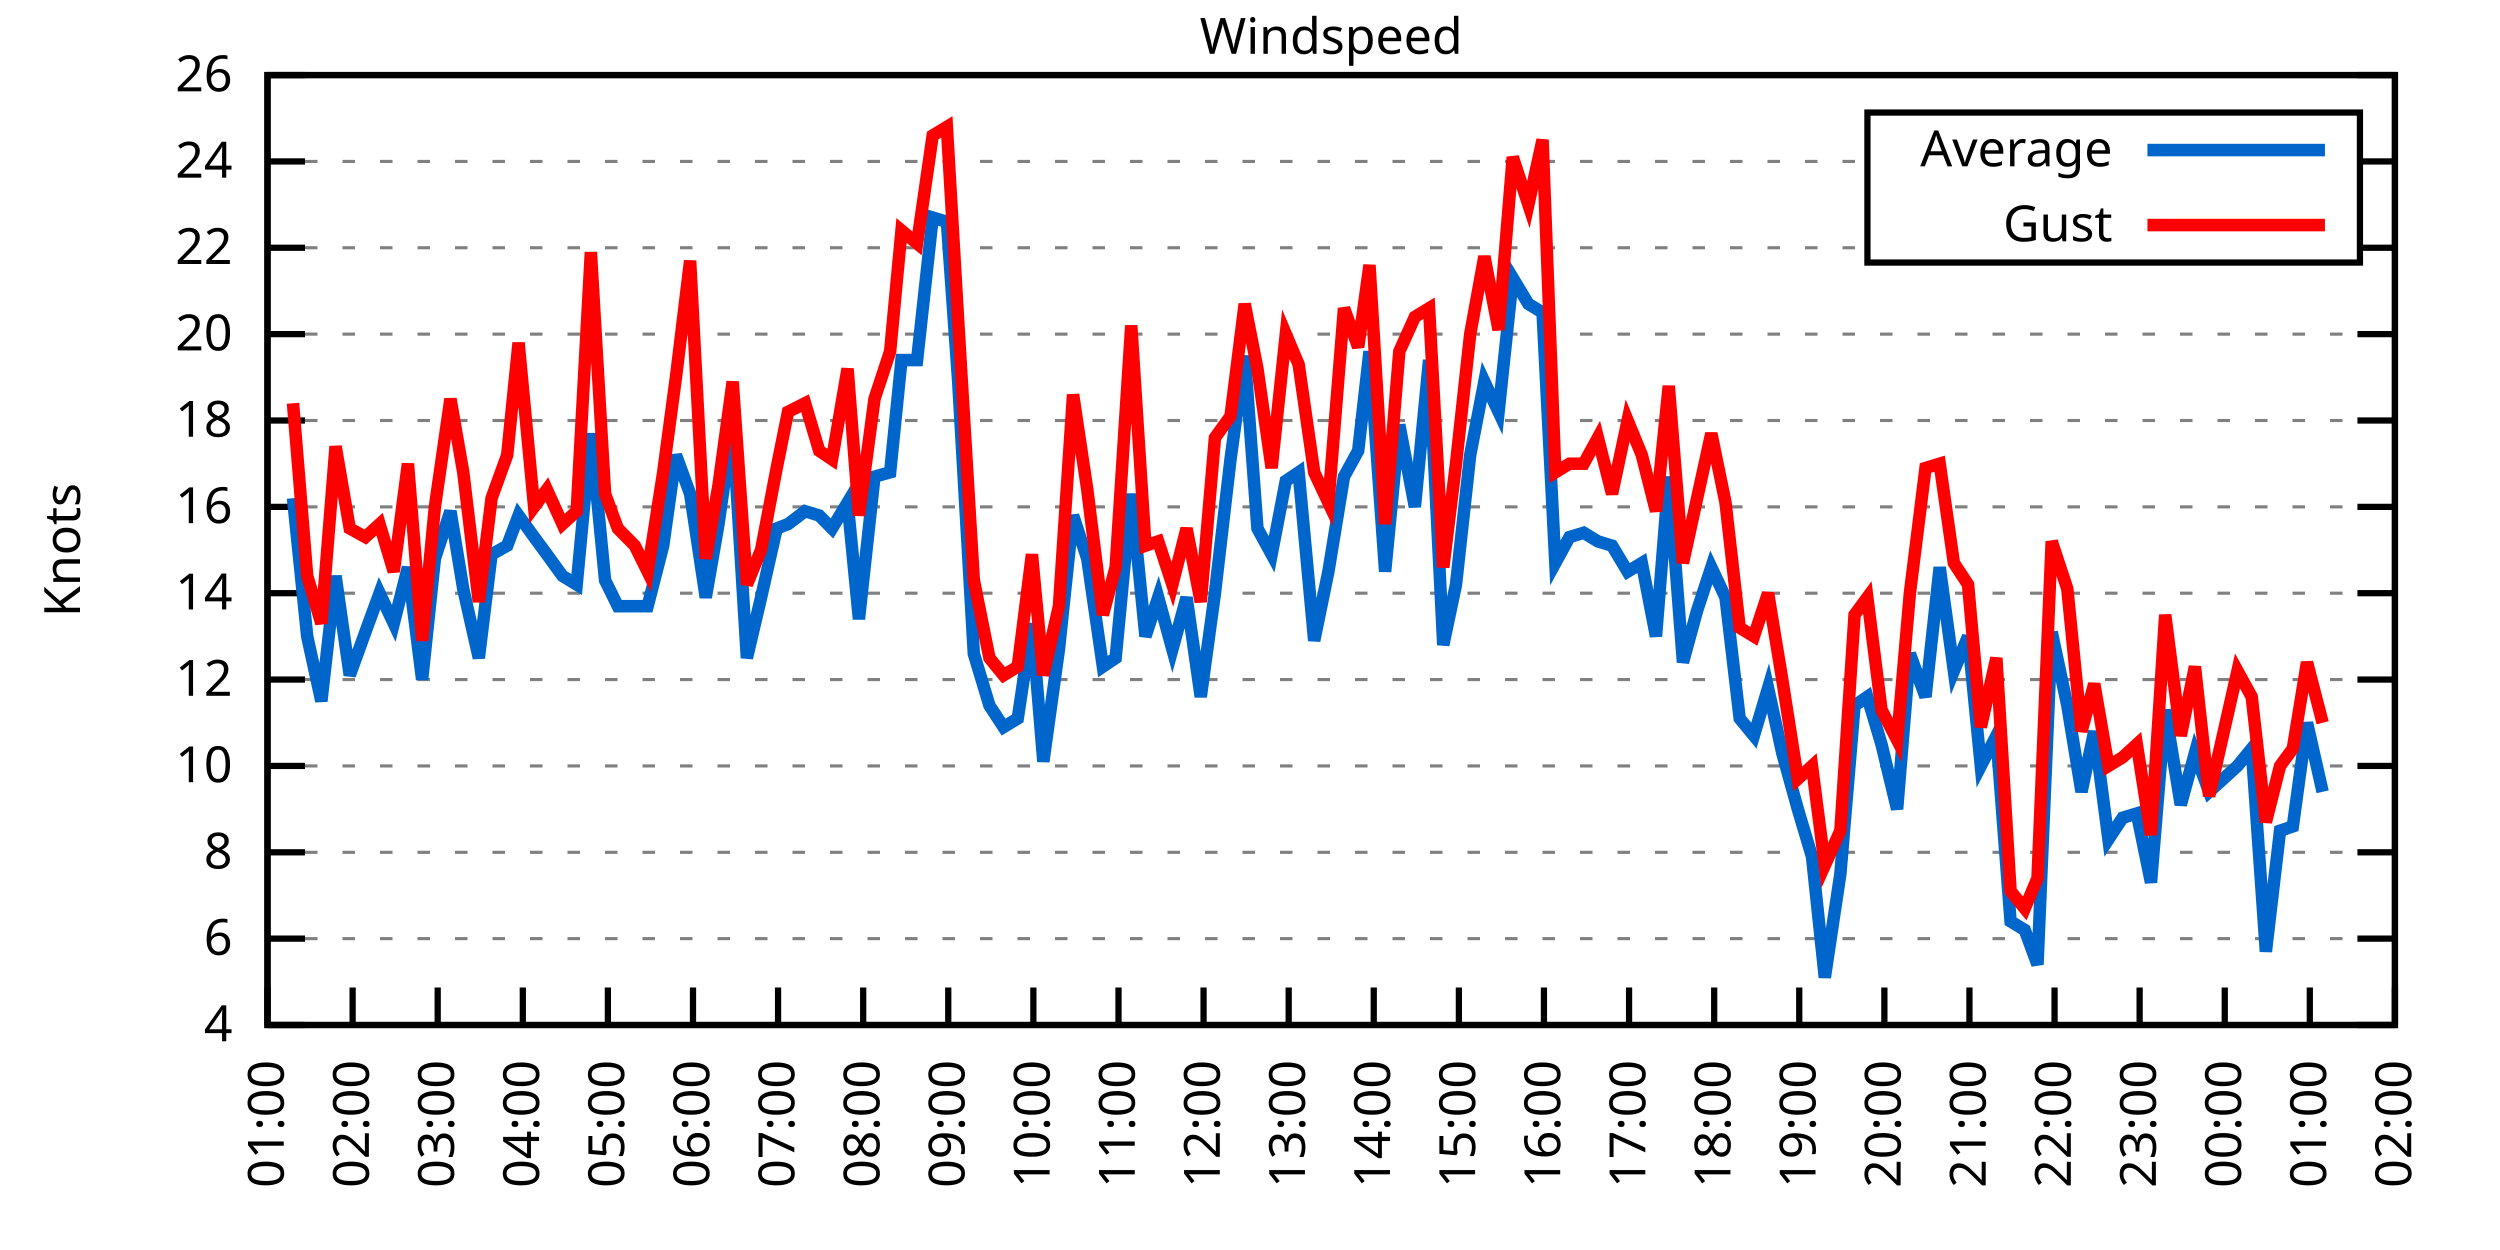
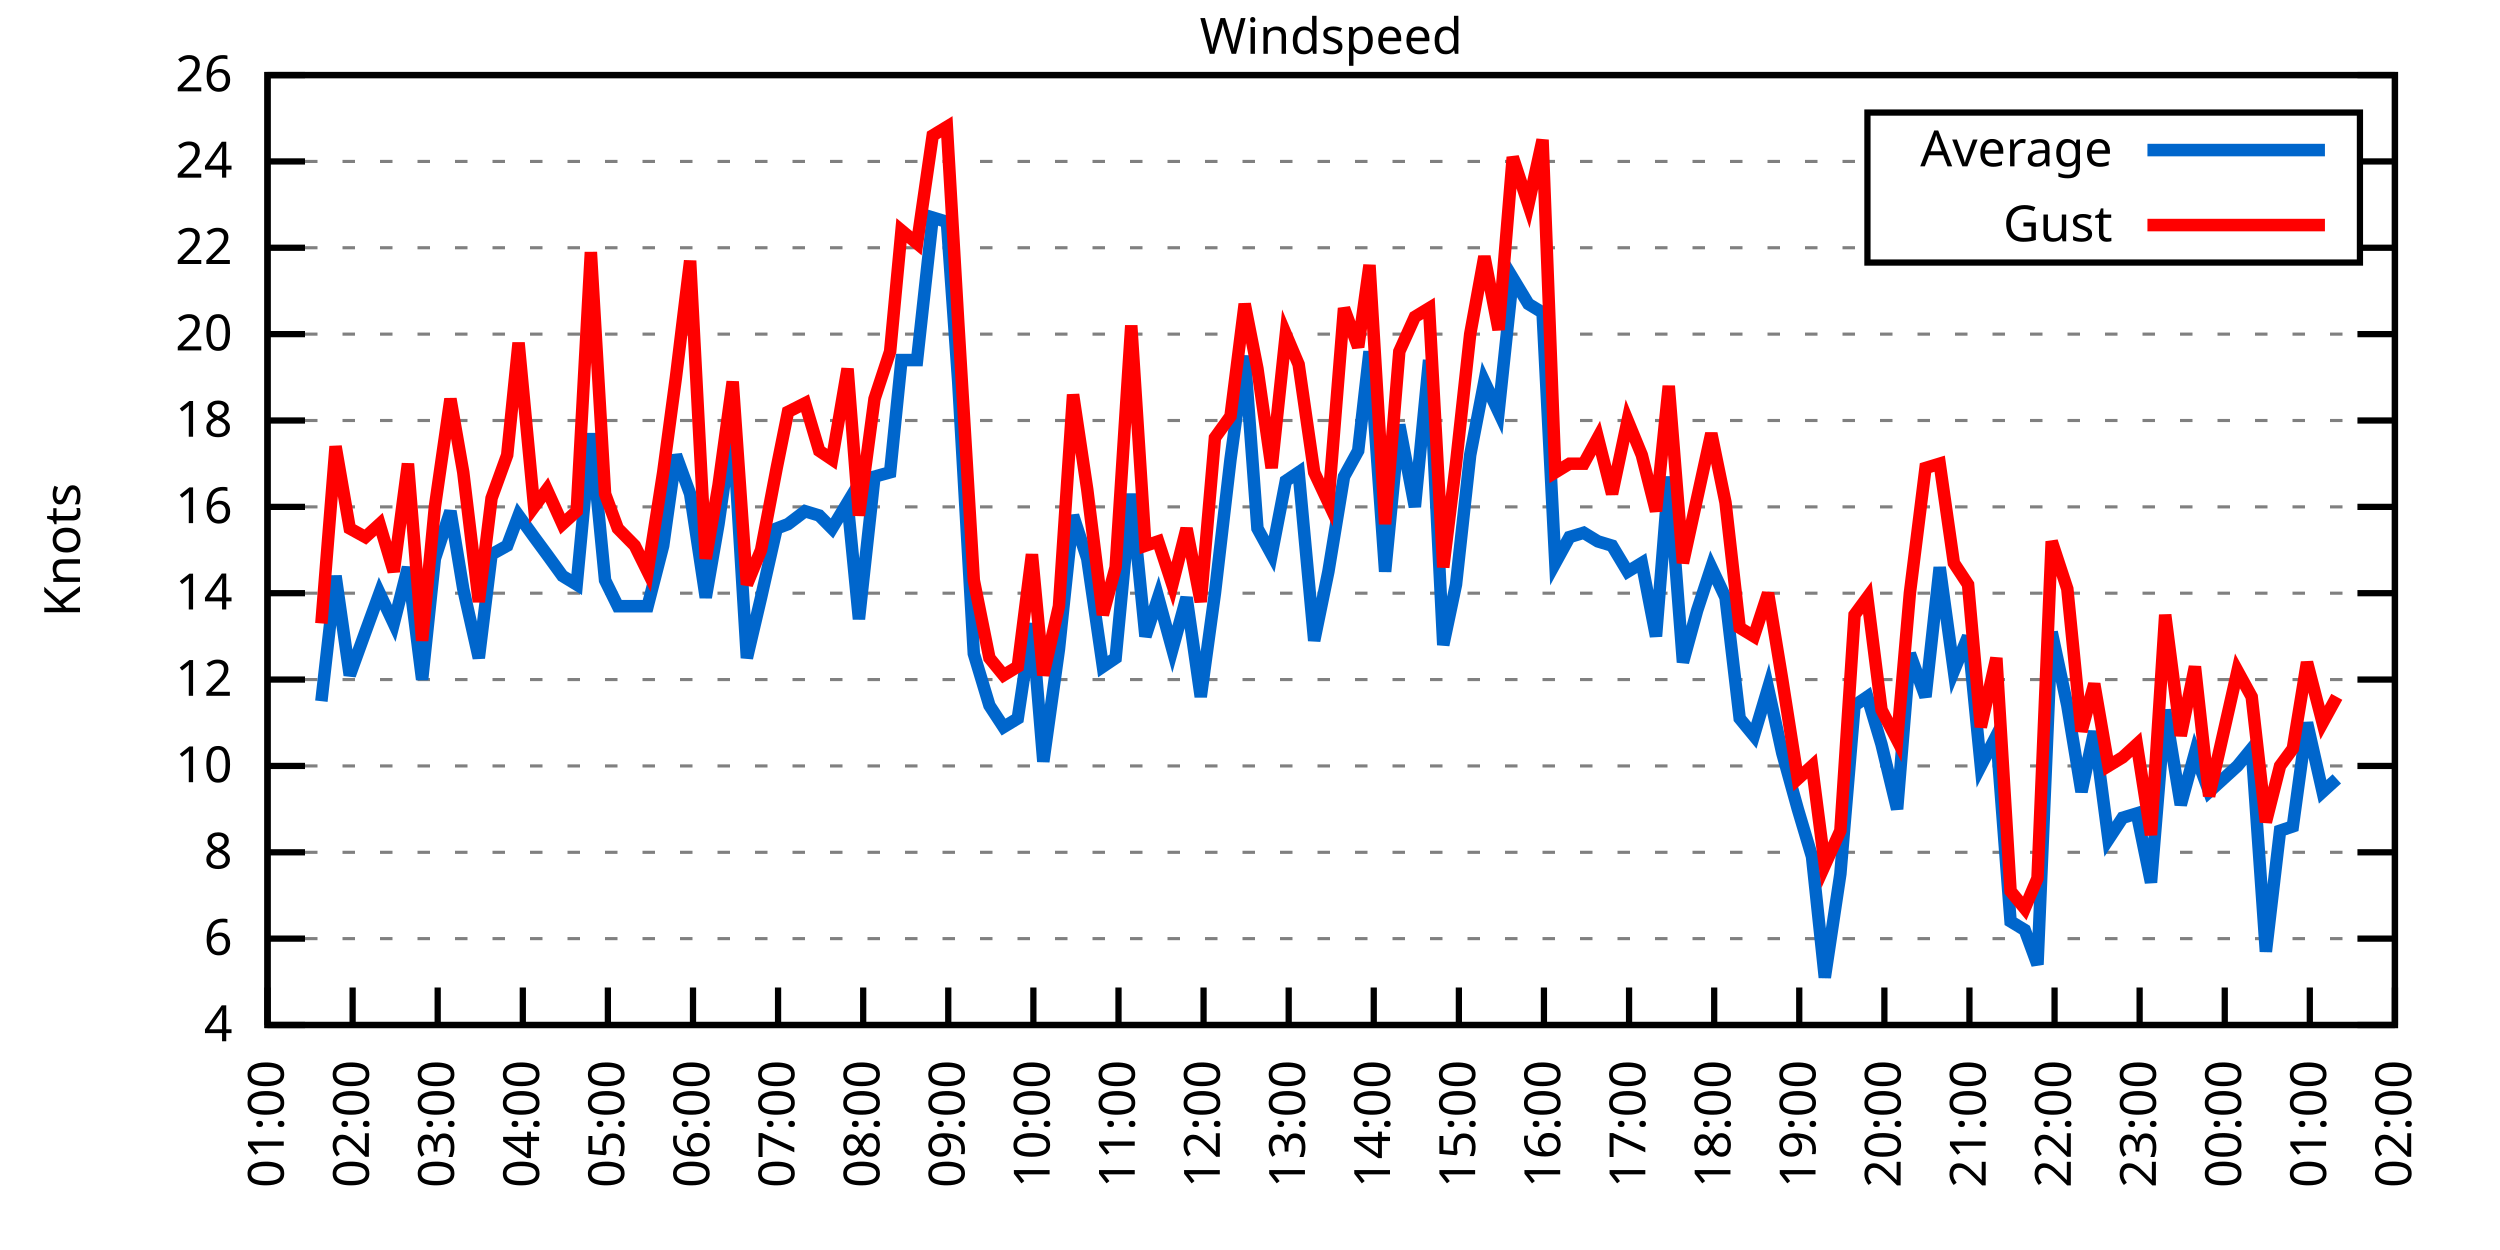
<svg xmlns="http://www.w3.org/2000/svg" xmlns:xlink="http://www.w3.org/1999/xlink" width="400" height="200" viewBox="0 0 400 200">
  <g id="gnuplot_canvas">
    <rect x="0" y="0" width="400" height="200" fill="none" />
    <defs>
      <circle id="gpDot" r="0.5" stroke-width="0.5" stroke="currentColor" />
      <path id="gpPt0" stroke-width="0.333" stroke="currentColor" d="M-1,0 h2 M0,-1 v2" />
      <path id="gpPt1" stroke-width="0.333" stroke="currentColor" d="M-1,-1 L1,1 M1,-1 L-1,1" />
      <path id="gpPt2" stroke-width="0.333" stroke="currentColor" d="M-1,0 L1,0 M0,-1 L0,1 M-1,-1 L1,1 M-1,1 L1,-1" />
      <rect id="gpPt3" stroke-width="0.333" stroke="currentColor" x="-1" y="-1" width="2" height="2" />
      <rect id="gpPt4" stroke-width="0.333" stroke="currentColor" fill="currentColor" x="-1" y="-1" width="2" height="2" />
      <circle id="gpPt5" stroke-width="0.333" stroke="currentColor" cx="0" cy="0" r="1" />
      <use xlink:href="#gpPt5" id="gpPt6" fill="currentColor" stroke="none" />
      <path id="gpPt7" stroke-width="0.333" stroke="currentColor" d="M0,-1.33 L-1.33,0.67 L1.33,0.67 z" />
      <use xlink:href="#gpPt7" id="gpPt8" fill="currentColor" stroke="none" />
      <use xlink:href="#gpPt7" id="gpPt9" stroke="currentColor" transform="rotate(180)" />
      <use xlink:href="#gpPt9" id="gpPt10" fill="currentColor" stroke="none" />
      <use xlink:href="#gpPt3" id="gpPt11" stroke="currentColor" transform="rotate(45)" />
      <use xlink:href="#gpPt11" id="gpPt12" fill="currentColor" stroke="none" />
      <path id="gpPt13" stroke-width="0.333" stroke="currentColor" d="M0,1.330 L1.265,0.411 L0.782,-1.067 L-0.782,-1.076 L-1.265,0.411 z" />
      <use xlink:href="#gpPt13" id="gpPt14" fill="currentColor" stroke="none" />
      <filter id="textbox" filterUnits="objectBoundingBox" x="0" y="0" height="1" width="1">
        <feFlood flood-color="white" flood-opacity="1" result="bgnd" />
        <feComposite in="SourceGraphic" in2="bgnd" operator="atop" />
      </filter>
      <filter id="greybox" filterUnits="objectBoundingBox" x="0" y="0" height="1" width="1">
        <feFlood flood-color="lightgrey" flood-opacity="1" result="grey" />
        <feComposite in="SourceGraphic" in2="grey" operator="atop" />
      </filter>
    </defs>
    <g fill="none" color="white" stroke="currentColor" stroke-width="1.00" stroke-linecap="butt" stroke-linejoin="miter">
</g>
    <g fill="none" color="black" stroke="currentColor" stroke-width="1.00" stroke-linecap="butt" stroke-linejoin="miter">
      <g stroke="none" shape-rendering="crispEdges">
        <polygon fill="rgb(255, 255, 255)" points="42.80,164.00 383.18,164.00 383.18,12.02 42.80,12.02 " />
      </g>
    </g>
    <g fill="none" color="black" stroke="currentColor" stroke-width="1.00" stroke-linecap="butt" stroke-linejoin="miter">
</g>
    <g fill="none" color="black" stroke="black" stroke-width="0.50" stroke-linecap="butt" stroke-linejoin="miter">
</g>
    <g fill="none" color="gray" stroke="currentColor" stroke-width="0.50" stroke-linecap="butt" stroke-linejoin="miter">
      <path stroke="gray" stroke-dasharray="2,4" class="gridline" d="M42.80,164.00 L383.19,164.00  " />
    </g>
    <g fill="none" color="gray" stroke="gray" stroke-width="1.00" stroke-linecap="butt" stroke-linejoin="miter">
</g>
    <g fill="none" color="black" stroke="currentColor" stroke-width="1.00" stroke-linecap="butt" stroke-linejoin="miter">
      <path stroke="black" d="M42.80,164.00 L48.80,164.00 M383.19,164.00 L377.19,164.00  " />
      <g transform="translate(37.20,166.60)" stroke="none" fill="black" font-family="Sans" font-size="8.00" text-anchor="end">
        <text>
          <tspan font-family="Sans"> 4</tspan>
        </text>
      </g>
    </g>
    <g fill="none" color="black" stroke="currentColor" stroke-width="1.00" stroke-linecap="butt" stroke-linejoin="miter">
</g>
    <g fill="none" color="black" stroke="black" stroke-width="0.50" stroke-linecap="butt" stroke-linejoin="miter">
</g>
    <g fill="none" color="gray" stroke="currentColor" stroke-width="0.50" stroke-linecap="butt" stroke-linejoin="miter">
      <path stroke="gray" stroke-dasharray="2,4" class="gridline" d="M42.80,150.18 L383.19,150.18  " />
    </g>
    <g fill="none" color="gray" stroke="gray" stroke-width="1.00" stroke-linecap="butt" stroke-linejoin="miter">
</g>
    <g fill="none" color="black" stroke="currentColor" stroke-width="1.00" stroke-linecap="butt" stroke-linejoin="miter">
      <path stroke="black" d="M42.80,150.18 L48.80,150.18 M383.19,150.18 L377.19,150.18  " />
      <g transform="translate(37.20,152.78)" stroke="none" fill="black" font-family="Sans" font-size="8.00" text-anchor="end">
        <text>
          <tspan font-family="Sans"> 6</tspan>
        </text>
      </g>
    </g>
    <g fill="none" color="black" stroke="currentColor" stroke-width="1.00" stroke-linecap="butt" stroke-linejoin="miter">
</g>
    <g fill="none" color="black" stroke="black" stroke-width="0.50" stroke-linecap="butt" stroke-linejoin="miter">
</g>
    <g fill="none" color="gray" stroke="currentColor" stroke-width="0.50" stroke-linecap="butt" stroke-linejoin="miter">
      <path stroke="gray" stroke-dasharray="2,4" class="gridline" d="M42.80,136.37 L383.19,136.37  " />
    </g>
    <g fill="none" color="gray" stroke="gray" stroke-width="1.00" stroke-linecap="butt" stroke-linejoin="miter">
</g>
    <g fill="none" color="black" stroke="currentColor" stroke-width="1.00" stroke-linecap="butt" stroke-linejoin="miter">
      <path stroke="black" d="M42.80,136.37 L48.80,136.37 M383.19,136.37 L377.19,136.37  " />
      <g transform="translate(37.20,138.97)" stroke="none" fill="black" font-family="Sans" font-size="8.00" text-anchor="end">
        <text>
          <tspan font-family="Sans"> 8</tspan>
        </text>
      </g>
    </g>
    <g fill="none" color="black" stroke="currentColor" stroke-width="1.00" stroke-linecap="butt" stroke-linejoin="miter">
</g>
    <g fill="none" color="black" stroke="black" stroke-width="0.50" stroke-linecap="butt" stroke-linejoin="miter">
</g>
    <g fill="none" color="gray" stroke="currentColor" stroke-width="0.50" stroke-linecap="butt" stroke-linejoin="miter">
      <path stroke="gray" stroke-dasharray="2,4" class="gridline" d="M42.80,122.55 L383.19,122.55  " />
    </g>
    <g fill="none" color="gray" stroke="gray" stroke-width="1.00" stroke-linecap="butt" stroke-linejoin="miter">
</g>
    <g fill="none" color="black" stroke="currentColor" stroke-width="1.00" stroke-linecap="butt" stroke-linejoin="miter">
      <path stroke="black" d="M42.80,122.55 L48.80,122.55 M383.19,122.55 L377.19,122.55  " />
      <g transform="translate(37.20,125.15)" stroke="none" fill="black" font-family="Sans" font-size="8.00" text-anchor="end">
        <text>
          <tspan font-family="Sans"> 10</tspan>
        </text>
      </g>
    </g>
    <g fill="none" color="black" stroke="currentColor" stroke-width="1.00" stroke-linecap="butt" stroke-linejoin="miter">
</g>
    <g fill="none" color="black" stroke="black" stroke-width="0.50" stroke-linecap="butt" stroke-linejoin="miter">
</g>
    <g fill="none" color="gray" stroke="currentColor" stroke-width="0.50" stroke-linecap="butt" stroke-linejoin="miter">
      <path stroke="gray" stroke-dasharray="2,4" class="gridline" d="M42.80,108.73 L383.19,108.73  " />
    </g>
    <g fill="none" color="gray" stroke="gray" stroke-width="1.00" stroke-linecap="butt" stroke-linejoin="miter">
</g>
    <g fill="none" color="black" stroke="currentColor" stroke-width="1.00" stroke-linecap="butt" stroke-linejoin="miter">
      <path stroke="black" d="M42.80,108.73 L48.80,108.73 M383.19,108.73 L377.19,108.73  " />
      <g transform="translate(37.20,111.33)" stroke="none" fill="black" font-family="Sans" font-size="8.00" text-anchor="end">
        <text>
          <tspan font-family="Sans"> 12</tspan>
        </text>
      </g>
    </g>
    <g fill="none" color="black" stroke="currentColor" stroke-width="1.00" stroke-linecap="butt" stroke-linejoin="miter">
</g>
    <g fill="none" color="black" stroke="black" stroke-width="0.50" stroke-linecap="butt" stroke-linejoin="miter">
</g>
    <g fill="none" color="gray" stroke="currentColor" stroke-width="0.50" stroke-linecap="butt" stroke-linejoin="miter">
      <path stroke="gray" stroke-dasharray="2,4" class="gridline" d="M42.80,94.91 L383.19,94.91  " />
    </g>
    <g fill="none" color="gray" stroke="gray" stroke-width="1.00" stroke-linecap="butt" stroke-linejoin="miter">
</g>
    <g fill="none" color="black" stroke="currentColor" stroke-width="1.00" stroke-linecap="butt" stroke-linejoin="miter">
      <path stroke="black" d="M42.80,94.91 L48.80,94.91 M383.19,94.91 L377.19,94.91  " />
      <g transform="translate(37.20,97.51)" stroke="none" fill="black" font-family="Sans" font-size="8.00" text-anchor="end">
        <text>
          <tspan font-family="Sans"> 14</tspan>
        </text>
      </g>
    </g>
    <g fill="none" color="black" stroke="currentColor" stroke-width="1.00" stroke-linecap="butt" stroke-linejoin="miter">
</g>
    <g fill="none" color="black" stroke="black" stroke-width="0.50" stroke-linecap="butt" stroke-linejoin="miter">
</g>
    <g fill="none" color="gray" stroke="currentColor" stroke-width="0.50" stroke-linecap="butt" stroke-linejoin="miter">
      <path stroke="gray" stroke-dasharray="2,4" class="gridline" d="M42.80,81.10 L383.19,81.10  " />
    </g>
    <g fill="none" color="gray" stroke="gray" stroke-width="1.00" stroke-linecap="butt" stroke-linejoin="miter">
</g>
    <g fill="none" color="black" stroke="currentColor" stroke-width="1.00" stroke-linecap="butt" stroke-linejoin="miter">
      <path stroke="black" d="M42.80,81.10 L48.80,81.10 M383.19,81.10 L377.19,81.10  " />
      <g transform="translate(37.20,83.70)" stroke="none" fill="black" font-family="Sans" font-size="8.00" text-anchor="end">
        <text>
          <tspan font-family="Sans"> 16</tspan>
        </text>
      </g>
    </g>
    <g fill="none" color="black" stroke="currentColor" stroke-width="1.00" stroke-linecap="butt" stroke-linejoin="miter">
</g>
    <g fill="none" color="black" stroke="black" stroke-width="0.50" stroke-linecap="butt" stroke-linejoin="miter">
</g>
    <g fill="none" color="gray" stroke="currentColor" stroke-width="0.50" stroke-linecap="butt" stroke-linejoin="miter">
      <path stroke="gray" stroke-dasharray="2,4" class="gridline" d="M42.80,67.28 L383.19,67.28  " />
    </g>
    <g fill="none" color="gray" stroke="gray" stroke-width="1.00" stroke-linecap="butt" stroke-linejoin="miter">
</g>
    <g fill="none" color="black" stroke="currentColor" stroke-width="1.00" stroke-linecap="butt" stroke-linejoin="miter">
      <path stroke="black" d="M42.80,67.28 L48.80,67.28 M383.19,67.28 L377.19,67.28  " />
      <g transform="translate(37.20,69.88)" stroke="none" fill="black" font-family="Sans" font-size="8.00" text-anchor="end">
        <text>
          <tspan font-family="Sans"> 18</tspan>
        </text>
      </g>
    </g>
    <g fill="none" color="black" stroke="currentColor" stroke-width="1.00" stroke-linecap="butt" stroke-linejoin="miter">
</g>
    <g fill="none" color="black" stroke="black" stroke-width="0.50" stroke-linecap="butt" stroke-linejoin="miter">
</g>
    <g fill="none" color="gray" stroke="currentColor" stroke-width="0.50" stroke-linecap="butt" stroke-linejoin="miter">
      <path stroke="gray" stroke-dasharray="2,4" class="gridline" d="M42.80,53.46 L383.19,53.46  " />
    </g>
    <g fill="none" color="gray" stroke="gray" stroke-width="1.00" stroke-linecap="butt" stroke-linejoin="miter">
</g>
    <g fill="none" color="black" stroke="currentColor" stroke-width="1.00" stroke-linecap="butt" stroke-linejoin="miter">
      <path stroke="black" d="M42.80,53.46 L48.80,53.46 M383.19,53.46 L377.19,53.46  " />
      <g transform="translate(37.20,56.06)" stroke="none" fill="black" font-family="Sans" font-size="8.00" text-anchor="end">
        <text>
          <tspan font-family="Sans"> 20</tspan>
        </text>
      </g>
    </g>
    <g fill="none" color="black" stroke="currentColor" stroke-width="1.00" stroke-linecap="butt" stroke-linejoin="miter">
</g>
    <g fill="none" color="black" stroke="black" stroke-width="0.50" stroke-linecap="butt" stroke-linejoin="miter">
</g>
    <g fill="none" color="gray" stroke="currentColor" stroke-width="0.50" stroke-linecap="butt" stroke-linejoin="miter">
      <path stroke="gray" stroke-dasharray="2,4" class="gridline" d="M42.80,39.64 L298.79,39.64 M377.59,39.64 L383.19,39.64  " />
    </g>
    <g fill="none" color="gray" stroke="gray" stroke-width="1.00" stroke-linecap="butt" stroke-linejoin="miter">
</g>
    <g fill="none" color="black" stroke="currentColor" stroke-width="1.00" stroke-linecap="butt" stroke-linejoin="miter">
      <path stroke="black" d="M42.80,39.64 L48.80,39.64 M383.19,39.64 L377.19,39.64  " />
      <g transform="translate(37.20,42.24)" stroke="none" fill="black" font-family="Sans" font-size="8.00" text-anchor="end">
        <text>
          <tspan font-family="Sans"> 22</tspan>
        </text>
      </g>
    </g>
    <g fill="none" color="black" stroke="currentColor" stroke-width="1.00" stroke-linecap="butt" stroke-linejoin="miter">
</g>
    <g fill="none" color="black" stroke="black" stroke-width="0.50" stroke-linecap="butt" stroke-linejoin="miter">
</g>
    <g fill="none" color="gray" stroke="currentColor" stroke-width="0.50" stroke-linecap="butt" stroke-linejoin="miter">
      <path stroke="gray" stroke-dasharray="2,4" class="gridline" d="M42.80,25.83 L298.79,25.83 M377.59,25.83 L383.19,25.83  " />
    </g>
    <g fill="none" color="gray" stroke="gray" stroke-width="1.00" stroke-linecap="butt" stroke-linejoin="miter">
</g>
    <g fill="none" color="black" stroke="currentColor" stroke-width="1.00" stroke-linecap="butt" stroke-linejoin="miter">
      <path stroke="black" d="M42.80,25.83 L48.80,25.83 M383.19,25.83 L377.19,25.83  " />
      <g transform="translate(37.20,28.43)" stroke="none" fill="black" font-family="Sans" font-size="8.00" text-anchor="end">
        <text>
          <tspan font-family="Sans"> 24</tspan>
        </text>
      </g>
    </g>
    <g fill="none" color="black" stroke="currentColor" stroke-width="1.00" stroke-linecap="butt" stroke-linejoin="miter">
</g>
    <g fill="none" color="black" stroke="black" stroke-width="0.50" stroke-linecap="butt" stroke-linejoin="miter">
</g>
    <g fill="none" color="gray" stroke="currentColor" stroke-width="0.50" stroke-linecap="butt" stroke-linejoin="miter">
      <path stroke="gray" stroke-dasharray="2,4" class="gridline" d="M42.80,12.01 L383.19,12.01  " />
    </g>
    <g fill="none" color="gray" stroke="gray" stroke-width="1.00" stroke-linecap="butt" stroke-linejoin="miter">
</g>
    <g fill="none" color="black" stroke="currentColor" stroke-width="1.00" stroke-linecap="butt" stroke-linejoin="miter">
      <path stroke="black" d="M42.80,12.01 L48.80,12.01 M383.19,12.01 L377.19,12.01  " />
      <g transform="translate(37.20,14.61)" stroke="none" fill="black" font-family="Sans" font-size="8.00" text-anchor="end">
        <text>
          <tspan font-family="Sans"> 26</tspan>
        </text>
      </g>
    </g>
    <g fill="none" color="black" stroke="currentColor" stroke-width="1.00" stroke-linecap="butt" stroke-linejoin="miter">
      <path stroke="black" d="M42.80,164.00 L42.80,158.00  " />
      <g transform="translate(45.40,169.60) rotate(270.00)" stroke="none" fill="black" font-family="Sans" font-size="8.00" text-anchor="end">
        <text>
          <tspan font-family="Sans">01:00</tspan>
        </text>
      </g>
    </g>
    <g fill="none" color="black" stroke="currentColor" stroke-width="1.00" stroke-linecap="butt" stroke-linejoin="miter">
      <path stroke="black" d="M56.42,164.00 L56.42,158.00  " />
      <g transform="translate(59.02,169.60) rotate(270.00)" stroke="none" fill="black" font-family="Sans" font-size="8.00" text-anchor="end">
        <text>
          <tspan font-family="Sans">02:00</tspan>
        </text>
      </g>
    </g>
    <g fill="none" color="black" stroke="currentColor" stroke-width="1.00" stroke-linecap="butt" stroke-linejoin="miter">
      <path stroke="black" d="M70.03,164.00 L70.03,158.00  " />
      <g transform="translate(72.63,169.60) rotate(270.00)" stroke="none" fill="black" font-family="Sans" font-size="8.00" text-anchor="end">
        <text>
          <tspan font-family="Sans">03:00</tspan>
        </text>
      </g>
    </g>
    <g fill="none" color="black" stroke="currentColor" stroke-width="1.00" stroke-linecap="butt" stroke-linejoin="miter">
      <path stroke="black" d="M83.65,164.00 L83.65,158.00  " />
      <g transform="translate(86.25,169.60) rotate(270.00)" stroke="none" fill="black" font-family="Sans" font-size="8.00" text-anchor="end">
        <text>
          <tspan font-family="Sans">04:00</tspan>
        </text>
      </g>
    </g>
    <g fill="none" color="black" stroke="currentColor" stroke-width="1.00" stroke-linecap="butt" stroke-linejoin="miter">
      <path stroke="black" d="M97.26,164.00 L97.26,158.00  " />
      <g transform="translate(99.86,169.60) rotate(270.00)" stroke="none" fill="black" font-family="Sans" font-size="8.00" text-anchor="end">
        <text>
          <tspan font-family="Sans">05:00</tspan>
        </text>
      </g>
    </g>
    <g fill="none" color="black" stroke="currentColor" stroke-width="1.00" stroke-linecap="butt" stroke-linejoin="miter">
      <path stroke="black" d="M110.88,164.00 L110.88,158.00  " />
      <g transform="translate(113.48,169.60) rotate(270.00)" stroke="none" fill="black" font-family="Sans" font-size="8.00" text-anchor="end">
        <text>
          <tspan font-family="Sans">06:00</tspan>
        </text>
      </g>
    </g>
    <g fill="none" color="black" stroke="currentColor" stroke-width="1.00" stroke-linecap="butt" stroke-linejoin="miter">
      <path stroke="black" d="M124.49,164.00 L124.49,158.00  " />
      <g transform="translate(127.09,169.60) rotate(270.00)" stroke="none" fill="black" font-family="Sans" font-size="8.00" text-anchor="end">
        <text>
          <tspan font-family="Sans">07:00</tspan>
        </text>
      </g>
    </g>
    <g fill="none" color="black" stroke="currentColor" stroke-width="1.00" stroke-linecap="butt" stroke-linejoin="miter">
      <path stroke="black" d="M138.11,164.00 L138.11,158.00  " />
      <g transform="translate(140.71,169.60) rotate(270.00)" stroke="none" fill="black" font-family="Sans" font-size="8.00" text-anchor="end">
        <text>
          <tspan font-family="Sans">08:00</tspan>
        </text>
      </g>
    </g>
    <g fill="none" color="black" stroke="currentColor" stroke-width="1.00" stroke-linecap="butt" stroke-linejoin="miter">
      <path stroke="black" d="M151.72,164.00 L151.72,158.00  " />
      <g transform="translate(154.32,169.60) rotate(270.00)" stroke="none" fill="black" font-family="Sans" font-size="8.00" text-anchor="end">
        <text>
          <tspan font-family="Sans">09:00</tspan>
        </text>
      </g>
    </g>
    <g fill="none" color="black" stroke="currentColor" stroke-width="1.00" stroke-linecap="butt" stroke-linejoin="miter">
      <path stroke="black" d="M165.34,164.00 L165.34,158.00  " />
      <g transform="translate(167.94,169.60) rotate(270.00)" stroke="none" fill="black" font-family="Sans" font-size="8.00" text-anchor="end">
        <text>
          <tspan font-family="Sans">10:00</tspan>
        </text>
      </g>
    </g>
    <g fill="none" color="black" stroke="currentColor" stroke-width="1.00" stroke-linecap="butt" stroke-linejoin="miter">
      <path stroke="black" d="M178.96,164.00 L178.96,158.00  " />
      <g transform="translate(181.56,169.60) rotate(270.00)" stroke="none" fill="black" font-family="Sans" font-size="8.00" text-anchor="end">
        <text>
          <tspan font-family="Sans">11:00</tspan>
        </text>
      </g>
    </g>
    <g fill="none" color="black" stroke="currentColor" stroke-width="1.00" stroke-linecap="butt" stroke-linejoin="miter">
      <path stroke="black" d="M192.57,164.00 L192.57,158.00  " />
      <g transform="translate(195.17,169.60) rotate(270.00)" stroke="none" fill="black" font-family="Sans" font-size="8.00" text-anchor="end">
        <text>
          <tspan font-family="Sans">12:00</tspan>
        </text>
      </g>
    </g>
    <g fill="none" color="black" stroke="currentColor" stroke-width="1.00" stroke-linecap="butt" stroke-linejoin="miter">
      <path stroke="black" d="M206.19,164.00 L206.19,158.00  " />
      <g transform="translate(208.79,169.60) rotate(270.00)" stroke="none" fill="black" font-family="Sans" font-size="8.00" text-anchor="end">
        <text>
          <tspan font-family="Sans">13:00</tspan>
        </text>
      </g>
    </g>
    <g fill="none" color="black" stroke="currentColor" stroke-width="1.00" stroke-linecap="butt" stroke-linejoin="miter">
      <path stroke="black" d="M219.80,164.00 L219.80,158.00  " />
      <g transform="translate(222.40,169.60) rotate(270.00)" stroke="none" fill="black" font-family="Sans" font-size="8.00" text-anchor="end">
        <text>
          <tspan font-family="Sans">14:00</tspan>
        </text>
      </g>
    </g>
    <g fill="none" color="black" stroke="currentColor" stroke-width="1.00" stroke-linecap="butt" stroke-linejoin="miter">
      <path stroke="black" d="M233.42,164.00 L233.42,158.00  " />
      <g transform="translate(236.02,169.60) rotate(270.00)" stroke="none" fill="black" font-family="Sans" font-size="8.00" text-anchor="end">
        <text>
          <tspan font-family="Sans">15:00</tspan>
        </text>
      </g>
    </g>
    <g fill="none" color="black" stroke="currentColor" stroke-width="1.00" stroke-linecap="butt" stroke-linejoin="miter">
      <path stroke="black" d="M247.03,164.00 L247.03,158.00  " />
      <g transform="translate(249.63,169.60) rotate(270.00)" stroke="none" fill="black" font-family="Sans" font-size="8.00" text-anchor="end">
        <text>
          <tspan font-family="Sans">16:00</tspan>
        </text>
      </g>
    </g>
    <g fill="none" color="black" stroke="currentColor" stroke-width="1.00" stroke-linecap="butt" stroke-linejoin="miter">
      <path stroke="black" d="M260.65,164.00 L260.65,158.00  " />
      <g transform="translate(263.25,169.60) rotate(270.00)" stroke="none" fill="black" font-family="Sans" font-size="8.00" text-anchor="end">
        <text>
          <tspan font-family="Sans">17:00</tspan>
        </text>
      </g>
    </g>
    <g fill="none" color="black" stroke="currentColor" stroke-width="1.00" stroke-linecap="butt" stroke-linejoin="miter">
      <path stroke="black" d="M274.27,164.00 L274.27,158.00  " />
      <g transform="translate(276.87,169.60) rotate(270.00)" stroke="none" fill="black" font-family="Sans" font-size="8.00" text-anchor="end">
        <text>
          <tspan font-family="Sans">18:00</tspan>
        </text>
      </g>
    </g>
    <g fill="none" color="black" stroke="currentColor" stroke-width="1.00" stroke-linecap="butt" stroke-linejoin="miter">
      <path stroke="black" d="M287.88,164.00 L287.88,158.00  " />
      <g transform="translate(290.48,169.60) rotate(270.00)" stroke="none" fill="black" font-family="Sans" font-size="8.00" text-anchor="end">
        <text>
          <tspan font-family="Sans">19:00</tspan>
        </text>
      </g>
    </g>
    <g fill="none" color="black" stroke="currentColor" stroke-width="1.00" stroke-linecap="butt" stroke-linejoin="miter">
      <path stroke="black" d="M301.50,164.00 L301.50,158.00  " />
      <g transform="translate(304.10,169.60) rotate(270.00)" stroke="none" fill="black" font-family="Sans" font-size="8.00" text-anchor="end">
        <text>
          <tspan font-family="Sans">20:00</tspan>
        </text>
      </g>
    </g>
    <g fill="none" color="black" stroke="currentColor" stroke-width="1.00" stroke-linecap="butt" stroke-linejoin="miter">
      <path stroke="black" d="M315.11,164.00 L315.11,158.00  " />
      <g transform="translate(317.71,169.60) rotate(270.00)" stroke="none" fill="black" font-family="Sans" font-size="8.00" text-anchor="end">
        <text>
          <tspan font-family="Sans">21:00</tspan>
        </text>
      </g>
    </g>
    <g fill="none" color="black" stroke="currentColor" stroke-width="1.00" stroke-linecap="butt" stroke-linejoin="miter">
      <path stroke="black" d="M328.73,164.00 L328.73,158.00  " />
      <g transform="translate(331.33,169.60) rotate(270.00)" stroke="none" fill="black" font-family="Sans" font-size="8.00" text-anchor="end">
        <text>
          <tspan font-family="Sans">22:00</tspan>
        </text>
      </g>
    </g>
    <g fill="none" color="black" stroke="currentColor" stroke-width="1.00" stroke-linecap="butt" stroke-linejoin="miter">
      <path stroke="black" d="M342.34,164.00 L342.34,158.00  " />
      <g transform="translate(344.94,169.60) rotate(270.00)" stroke="none" fill="black" font-family="Sans" font-size="8.00" text-anchor="end">
        <text>
          <tspan font-family="Sans">23:00</tspan>
        </text>
      </g>
    </g>
    <g fill="none" color="black" stroke="currentColor" stroke-width="1.00" stroke-linecap="butt" stroke-linejoin="miter">
      <path stroke="black" d="M355.96,164.00 L355.96,158.00  " />
      <g transform="translate(358.56,169.60) rotate(270.00)" stroke="none" fill="black" font-family="Sans" font-size="8.00" text-anchor="end">
        <text>
          <tspan font-family="Sans">00:00</tspan>
        </text>
      </g>
    </g>
    <g fill="none" color="black" stroke="currentColor" stroke-width="1.00" stroke-linecap="butt" stroke-linejoin="miter">
      <path stroke="black" d="M369.57,164.00 L369.57,158.00  " />
      <g transform="translate(372.17,169.60) rotate(270.00)" stroke="none" fill="black" font-family="Sans" font-size="8.00" text-anchor="end">
        <text>
          <tspan font-family="Sans">01:00</tspan>
        </text>
      </g>
    </g>
    <g fill="none" color="black" stroke="currentColor" stroke-width="1.00" stroke-linecap="butt" stroke-linejoin="miter">
      <path stroke="black" d="M383.19,164.00 L383.19,158.00  " />
      <g transform="translate(385.79,169.60) rotate(270.00)" stroke="none" fill="black" font-family="Sans" font-size="8.00" text-anchor="end">
        <text>
          <tspan font-family="Sans">02:00</tspan>
        </text>
      </g>
    </g>
    <g fill="none" color="black" stroke="currentColor" stroke-width="1.00" stroke-linecap="butt" stroke-linejoin="miter">
</g>
    <g fill="none" color="black" stroke="currentColor" stroke-width="1.00" stroke-linecap="butt" stroke-linejoin="miter">
      <path stroke="black" d="M42.80,12.01 L42.80,164.00 L383.19,164.00 L383.19,12.01 L42.80,12.01 Z  " />
    </g>
    <g fill="none" color="black" stroke="currentColor" stroke-width="1.00" stroke-linecap="butt" stroke-linejoin="miter">
</g>
    <g fill="none" color="black" stroke="currentColor" stroke-width="1.00" stroke-linecap="butt" stroke-linejoin="miter">
      <path stroke="black" d="M298.79,42.01 L298.79,18.01 L377.59,18.01 L377.59,42.01 L298.79,42.01 Z  " />
    </g>
    <g id="Windspeed_plot_1">
      <g fill="none" color="white" stroke="black" stroke-width="2.00" stroke-linecap="butt" stroke-linejoin="miter">
</g>
      <g fill="none" color="black" stroke="currentColor" stroke-width="2.00" stroke-linecap="butt" stroke-linejoin="miter">
        <g transform="translate(337.99,26.61)" stroke="none" fill="black" font-family="Sans" font-size="8.00" text-anchor="end">
          <text>
            <tspan font-family="Sans">Average</tspan>
          </text>
        </g>
      </g>
      <g fill="none" color="black" stroke="currentColor" stroke-width="2.00" stroke-linecap="butt" stroke-linejoin="miter">
-         <path stroke="rgb(  0, 102, 204)" d="M343.59,24.01 L371.99,24.01 M46.88,79.71 L49.15,101.82 L51.42,112.19 L53.69,92.15 L55.96,108.04 L58.46,101.13   L60.73,94.91 L63.00,99.75 L65.27,90.77 L67.54,108.73 L69.58,89.39 L72.07,81.79 L74.12,94.22 L76.61,105.28   L78.65,88.70 L81.15,87.31 L82.97,82.48 L85.46,85.93 L87.50,88.70 L90.00,92.15 L92.27,93.53 L94.54,69.35   L96.81,92.84 L98.85,96.99 L101.57,96.99 L103.62,96.99 L106.11,87.31 L108.15,72.81 L110.42,79.02 L112.92,95.60   L114.96,83.86 L117.23,67.97 L119.50,105.28 L121.77,95.60 L124.27,84.55 L126.08,83.86 L128.81,81.79 L131.07,82.48   L133.12,84.55 L135.61,80.41 L137.43,99.06 L139.92,76.26 L142.42,75.57 L144.24,57.61 L146.73,57.61 L149.23,34.81   L151.50,35.50 L153.31,61.06 L155.81,104.59 L158.31,112.88 L160.57,116.33 L162.84,114.95 L165.11,99.75 L166.93,121.86   L169.43,103.89 L171.69,82.48 L173.96,89.39 L176.46,106.66 L178.50,105.28 L181.00,79.02 L183.27,101.82 L185.31,95.60   L187.58,103.89 L189.85,95.60 L192.12,111.49 L194.39,94.91 L196.88,73.50 L199.15,56.92 L201.19,84.55 L203.46,88.70   L205.73,76.95 L207.78,75.57 L210.27,102.51 L212.54,91.46 L215.04,76.26 L217.31,72.12 L219.12,56.23 L221.62,91.46   L223.89,67.97 L226.38,81.10 L228.65,57.61 L230.92,103.20 L232.96,93.53 L235.23,72.81 L237.50,61.06 L239.77,65.90   L242.04,44.48 L244.54,48.63 L246.81,50.01 L248.85,90.08 L251.12,85.93 L253.39,85.24 L255.66,86.62 L257.93,87.31   L260.42,91.46 L262.69,90.08 L264.96,101.82 L267.00,76.26 L269.27,105.97 L271.54,97.68 L273.81,90.77 L276.08,95.60   L278.35,114.95 L280.62,117.71 L282.89,110.11 L285.16,120.48 L287.65,129.46 L289.92,137.06 L291.97,156.40 L294.46,139.82   L296.73,112.88 L298.77,111.49 L301.04,119.09 L303.54,129.46 L305.58,104.59 L308.08,111.49 L310.35,90.77 L312.62,107.35   L314.89,101.82 L316.93,122.55 L319.42,117.71 L321.69,147.42 L323.96,148.80 L326.00,154.33 L328.27,101.13 L330.77,112.88   L333.04,126.69 L335.08,117.02 L337.35,134.29 L339.62,130.84 L341.89,130.15 L344.16,141.20 L346.43,113.57 L348.92,128.77   L351.19,120.48 L353.46,126.69 L358.00,122.55 L360.27,119.78 L362.54,152.26 L364.81,132.91 L366.85,132.22 L369.12,115.64   L371.62,126.69  " />
+         <path stroke="rgb(  0, 102, 204)" d="M343.59,24.01 L371.99,24.01 M51.42,112.19 L53.69,92.15 L55.96,108.04 L58.46,101.13 L60.73,94.91 L63.00,99.75   L65.27,90.77 L67.54,108.73 L69.58,89.39 L72.07,81.79 L74.12,94.22 L76.61,105.28 L78.65,88.70 L81.15,87.31   L82.97,82.48 L85.46,85.93 L87.50,88.70 L90.00,92.15 L92.27,93.53 L94.54,69.35 L96.81,92.84 L98.85,96.99   L101.57,96.99 L103.62,96.99 L106.11,87.31 L108.15,72.81 L110.42,79.02 L112.92,95.60 L114.96,83.86 L117.23,67.97   L119.50,105.28 L121.77,95.60 L124.27,84.55 L126.08,83.86 L128.81,81.79 L131.07,82.48 L133.12,84.55 L135.61,80.41   L137.43,99.06 L139.92,76.26 L142.42,75.57 L144.24,57.61 L146.73,57.61 L149.23,34.81 L151.50,35.50 L153.31,61.06   L155.81,104.59 L158.31,112.88 L160.57,116.33 L162.84,114.95 L165.11,99.75 L166.93,121.86 L169.43,103.89 L171.69,82.48   L173.96,89.39 L176.46,106.66 L178.50,105.28 L181.00,79.02 L183.27,101.82 L185.31,95.60 L187.58,103.89 L189.85,95.60   L192.12,111.49 L194.39,94.91 L196.88,73.50 L199.15,56.92 L201.19,84.55 L203.46,88.70 L205.73,76.95 L207.78,75.57   L210.27,102.51 L212.54,91.46 L215.04,76.26 L217.31,72.12 L219.12,56.23 L221.62,91.46 L223.89,67.97 L226.38,81.10   L228.65,57.61 L230.92,103.20 L232.96,93.53 L235.23,72.81 L237.50,61.06 L239.77,65.90 L242.04,44.48 L244.54,48.63   L246.81,50.01 L248.85,90.08 L251.12,85.93 L253.39,85.24 L255.66,86.62 L257.93,87.31 L260.42,91.46 L262.69,90.08   L264.96,101.82 L267.00,76.26 L269.27,105.97 L271.54,97.68 L273.81,90.77 L276.08,95.60 L278.35,114.95 L280.62,117.71   L282.89,110.11 L285.16,120.48 L287.65,129.46 L289.92,137.06 L291.97,156.40 L294.46,139.82 L296.73,112.88 L298.77,111.49   L301.04,119.09 L303.54,129.46 L305.58,104.59 L308.08,111.49 L310.35,90.77 L312.62,107.35 L314.89,101.82 L316.93,122.55   L319.42,117.71 L321.69,147.42 L323.96,148.80 L326.00,154.33 L328.27,101.13 L330.77,112.88 L333.04,126.69 L335.08,117.02   L337.35,134.29 L339.62,130.84 L341.89,130.15 L344.16,141.20 L346.43,113.57 L348.92,128.77 L351.19,120.48 L353.46,126.69   L358.00,122.55 L360.27,119.78 L362.54,152.26 L364.81,132.91 L366.85,132.22 L369.12,115.64 L371.62,126.69 L373.89,124.62    " />
      </g>
    </g>
    <g id="Windspeed_plot_2">
      <g fill="none" color="black" stroke="currentColor" stroke-width="2.00" stroke-linecap="butt" stroke-linejoin="miter">
        <g transform="translate(337.99,38.61)" stroke="none" fill="black" font-family="Sans" font-size="8.00" text-anchor="end">
          <text>
            <tspan font-family="Sans">Gust</tspan>
          </text>
        </g>
      </g>
      <g fill="none" color="black" stroke="currentColor" stroke-width="2.00" stroke-linecap="butt" stroke-linejoin="miter">
-         <path stroke="rgb(255,   0,   0)" d="M343.59,36.01 L371.99,36.01 M46.88,64.52 L49.15,92.15 L51.42,99.75 L53.69,71.42 L55.96,84.55 L58.46,85.93   L60.73,83.86 L63.00,91.46 L65.27,74.19 L67.54,102.51 L69.58,81.10 L72.07,63.82 L74.12,75.57 L76.61,96.30   L78.65,79.71 L81.15,72.81 L82.97,54.84 L85.46,81.10 L87.50,78.33 L90.00,83.86 L92.27,81.79 L94.54,40.34   L96.81,79.02 L98.85,84.55 L101.57,87.31 L103.62,91.46 L106.11,75.57 L108.15,60.37 L110.42,41.72 L112.92,89.39   L114.96,77.64 L117.23,61.06 L119.50,93.53 L121.77,88.00 L124.27,74.88 L126.08,65.90 L128.81,64.52 L131.07,72.12   L133.12,73.50 L135.61,58.99 L137.43,82.48 L139.92,63.82 L142.42,56.23 L144.24,36.88 L146.73,38.95 L149.23,21.68   L151.50,20.30 L153.31,51.39 L155.81,92.84 L158.31,105.28 L160.57,108.04 L162.84,106.66 L165.11,88.70 L166.93,108.04   L169.43,96.99 L171.69,63.13 L173.96,78.33 L176.46,98.37 L178.50,90.77 L181.00,52.08 L183.27,87.31 L185.31,86.62   L187.58,93.53 L189.85,84.55 L192.12,96.30 L194.39,70.04 L196.88,66.59 L199.15,48.63 L201.19,58.99 L203.46,74.88   L205.73,53.46 L207.78,58.30 L210.27,75.57 L212.54,80.41 L215.04,49.32 L217.31,55.53 L219.12,42.41 L221.62,83.86   L223.89,56.23 L226.38,50.70 L228.65,49.32 L230.92,90.77 L232.96,74.19 L235.23,53.46 L237.50,41.03 L239.77,52.77   L242.04,25.14 L244.54,32.74 L246.81,22.37 L248.85,75.57 L251.12,74.19 L253.39,74.19 L255.66,70.04 L257.93,79.02   L260.42,67.28 L262.69,72.81 L264.96,81.79 L267.00,61.75 L269.27,90.08 L271.54,79.71 L273.81,69.35 L276.08,80.41   L278.35,100.44 L280.62,101.82 L282.89,94.91 L285.16,108.73 L287.65,124.62 L289.92,122.55 L291.97,138.44 L294.46,132.91   L296.73,98.37 L298.77,95.60 L301.04,113.57 L303.54,118.40 L305.58,94.91 L308.08,74.88 L310.35,74.19 L312.62,90.08   L314.89,93.53 L316.93,116.33 L319.42,105.28 L321.69,142.58 L323.96,145.35 L326.00,140.51 L328.27,86.62 L330.77,94.22   L333.04,117.02 L335.08,109.42 L337.35,122.55 L339.62,121.17 L341.89,119.09 L344.16,133.60 L346.43,98.37 L348.92,117.71   L351.19,106.66 L353.46,127.38 L358.00,107.35 L360.27,111.49 L362.54,131.53 L364.81,122.55 L366.85,119.78 L369.12,105.97   L371.62,115.64  " />
+         <path stroke="rgb(255,   0,   0)" d="M343.59,36.01 L371.99,36.01 M51.42,99.75 L53.69,71.42 L55.96,84.55 L58.46,85.93 L60.73,83.86 L63.00,91.46   L65.27,74.19 L67.54,102.51 L69.58,81.10 L72.07,63.82 L74.12,75.57 L76.61,96.30 L78.65,79.71 L81.15,72.81   L82.97,54.84 L85.46,81.10 L87.50,78.33 L90.00,83.86 L92.27,81.79 L94.54,40.34 L96.81,79.02 L98.85,84.55   L101.57,87.31 L103.62,91.46 L106.11,75.57 L108.15,60.37 L110.42,41.72 L112.92,89.39 L114.96,77.64 L117.23,61.06   L119.50,93.53 L121.77,88.00 L124.27,74.88 L126.08,65.90 L128.81,64.52 L131.07,72.12 L133.12,73.50 L135.61,58.99   L137.43,82.48 L139.92,63.82 L142.42,56.23 L144.24,36.88 L146.73,38.95 L149.23,21.68 L151.50,20.30 L153.31,51.39   L155.81,92.84 L158.31,105.28 L160.57,108.04 L162.84,106.66 L165.11,88.70 L166.93,108.04 L169.43,96.99 L171.69,63.13   L173.96,78.33 L176.46,98.37 L178.50,90.77 L181.00,52.08 L183.27,87.31 L185.31,86.62 L187.58,93.53 L189.85,84.55   L192.12,96.30 L194.39,70.04 L196.88,66.59 L199.15,48.63 L201.19,58.99 L203.46,74.88 L205.73,53.46 L207.78,58.30   L210.27,75.57 L212.54,80.41 L215.04,49.32 L217.31,55.53 L219.12,42.41 L221.62,83.86 L223.89,56.23 L226.38,50.70   L228.65,49.32 L230.92,90.77 L232.96,74.19 L235.23,53.46 L237.50,41.03 L239.77,52.77 L242.04,25.14 L244.54,32.74   L246.81,22.37 L248.85,75.57 L251.12,74.19 L253.39,74.19 L255.66,70.04 L257.93,79.02 L260.42,67.28 L262.69,72.81   L264.96,81.79 L267.00,61.75 L269.27,90.08 L271.54,79.71 L273.81,69.35 L276.08,80.41 L278.35,100.44 L280.62,101.82   L282.89,94.91 L285.16,108.73 L287.65,124.62 L289.92,122.55 L291.97,138.44 L294.46,132.91 L296.73,98.37 L298.77,95.60   L301.04,113.57 L303.54,118.40 L305.58,94.91 L308.08,74.88 L310.35,74.19 L312.62,90.08 L314.89,93.53 L316.93,116.33   L319.42,105.28 L321.69,142.58 L323.96,145.35 L326.00,140.51 L328.27,86.62 L330.77,94.22 L333.04,117.02 L335.08,109.42   L337.35,122.55 L339.62,121.17 L341.89,119.09 L344.16,133.60 L346.43,98.37 L348.92,117.71 L351.19,106.66 L353.46,127.38   L358.00,107.35 L360.27,111.49 L362.54,131.53 L364.81,122.55 L366.85,119.78 L369.12,105.97 L371.62,115.64 L373.89,111.49    " />
      </g>
    </g>
    <g fill="none" color="black" stroke="currentColor" stroke-width="2.00" stroke-linecap="butt" stroke-linejoin="miter">
</g>
    <g fill="none" color="black" stroke="black" stroke-width="1.00" stroke-linecap="butt" stroke-linejoin="miter">
</g>
    <g fill="none" color="black" stroke="currentColor" stroke-width="1.00" stroke-linecap="butt" stroke-linejoin="miter">
      <path stroke="black" d="M42.80,12.01 L42.80,164.00 L383.19,164.00 L383.19,12.01 L42.80,12.01 Z  " />
      <g transform="translate(12.80,88.01) rotate(270.00)" stroke="none" fill="black" font-family="Sans" font-size="8.00" text-anchor="middle">
        <text>
          <tspan font-family="Sans">Knots</tspan>
        </text>
      </g>
    </g>
    <g fill="none" color="black" stroke="currentColor" stroke-width="1.00" stroke-linecap="butt" stroke-linejoin="miter">
</g>
    <g fill="none" color="black" stroke="currentColor" stroke-width="1.00" stroke-linecap="butt" stroke-linejoin="miter">
      <g transform="translate(212.99,8.61)" stroke="none" fill="black" font-family="Sans" font-size="8.00" text-anchor="middle">
        <text>
          <tspan font-family="Sans">Windspeed</tspan>
        </text>
      </g>
    </g>
    <g fill="none" color="black" stroke="currentColor" stroke-width="1.00" stroke-linecap="butt" stroke-linejoin="miter">
</g>
  </g>
</svg>
